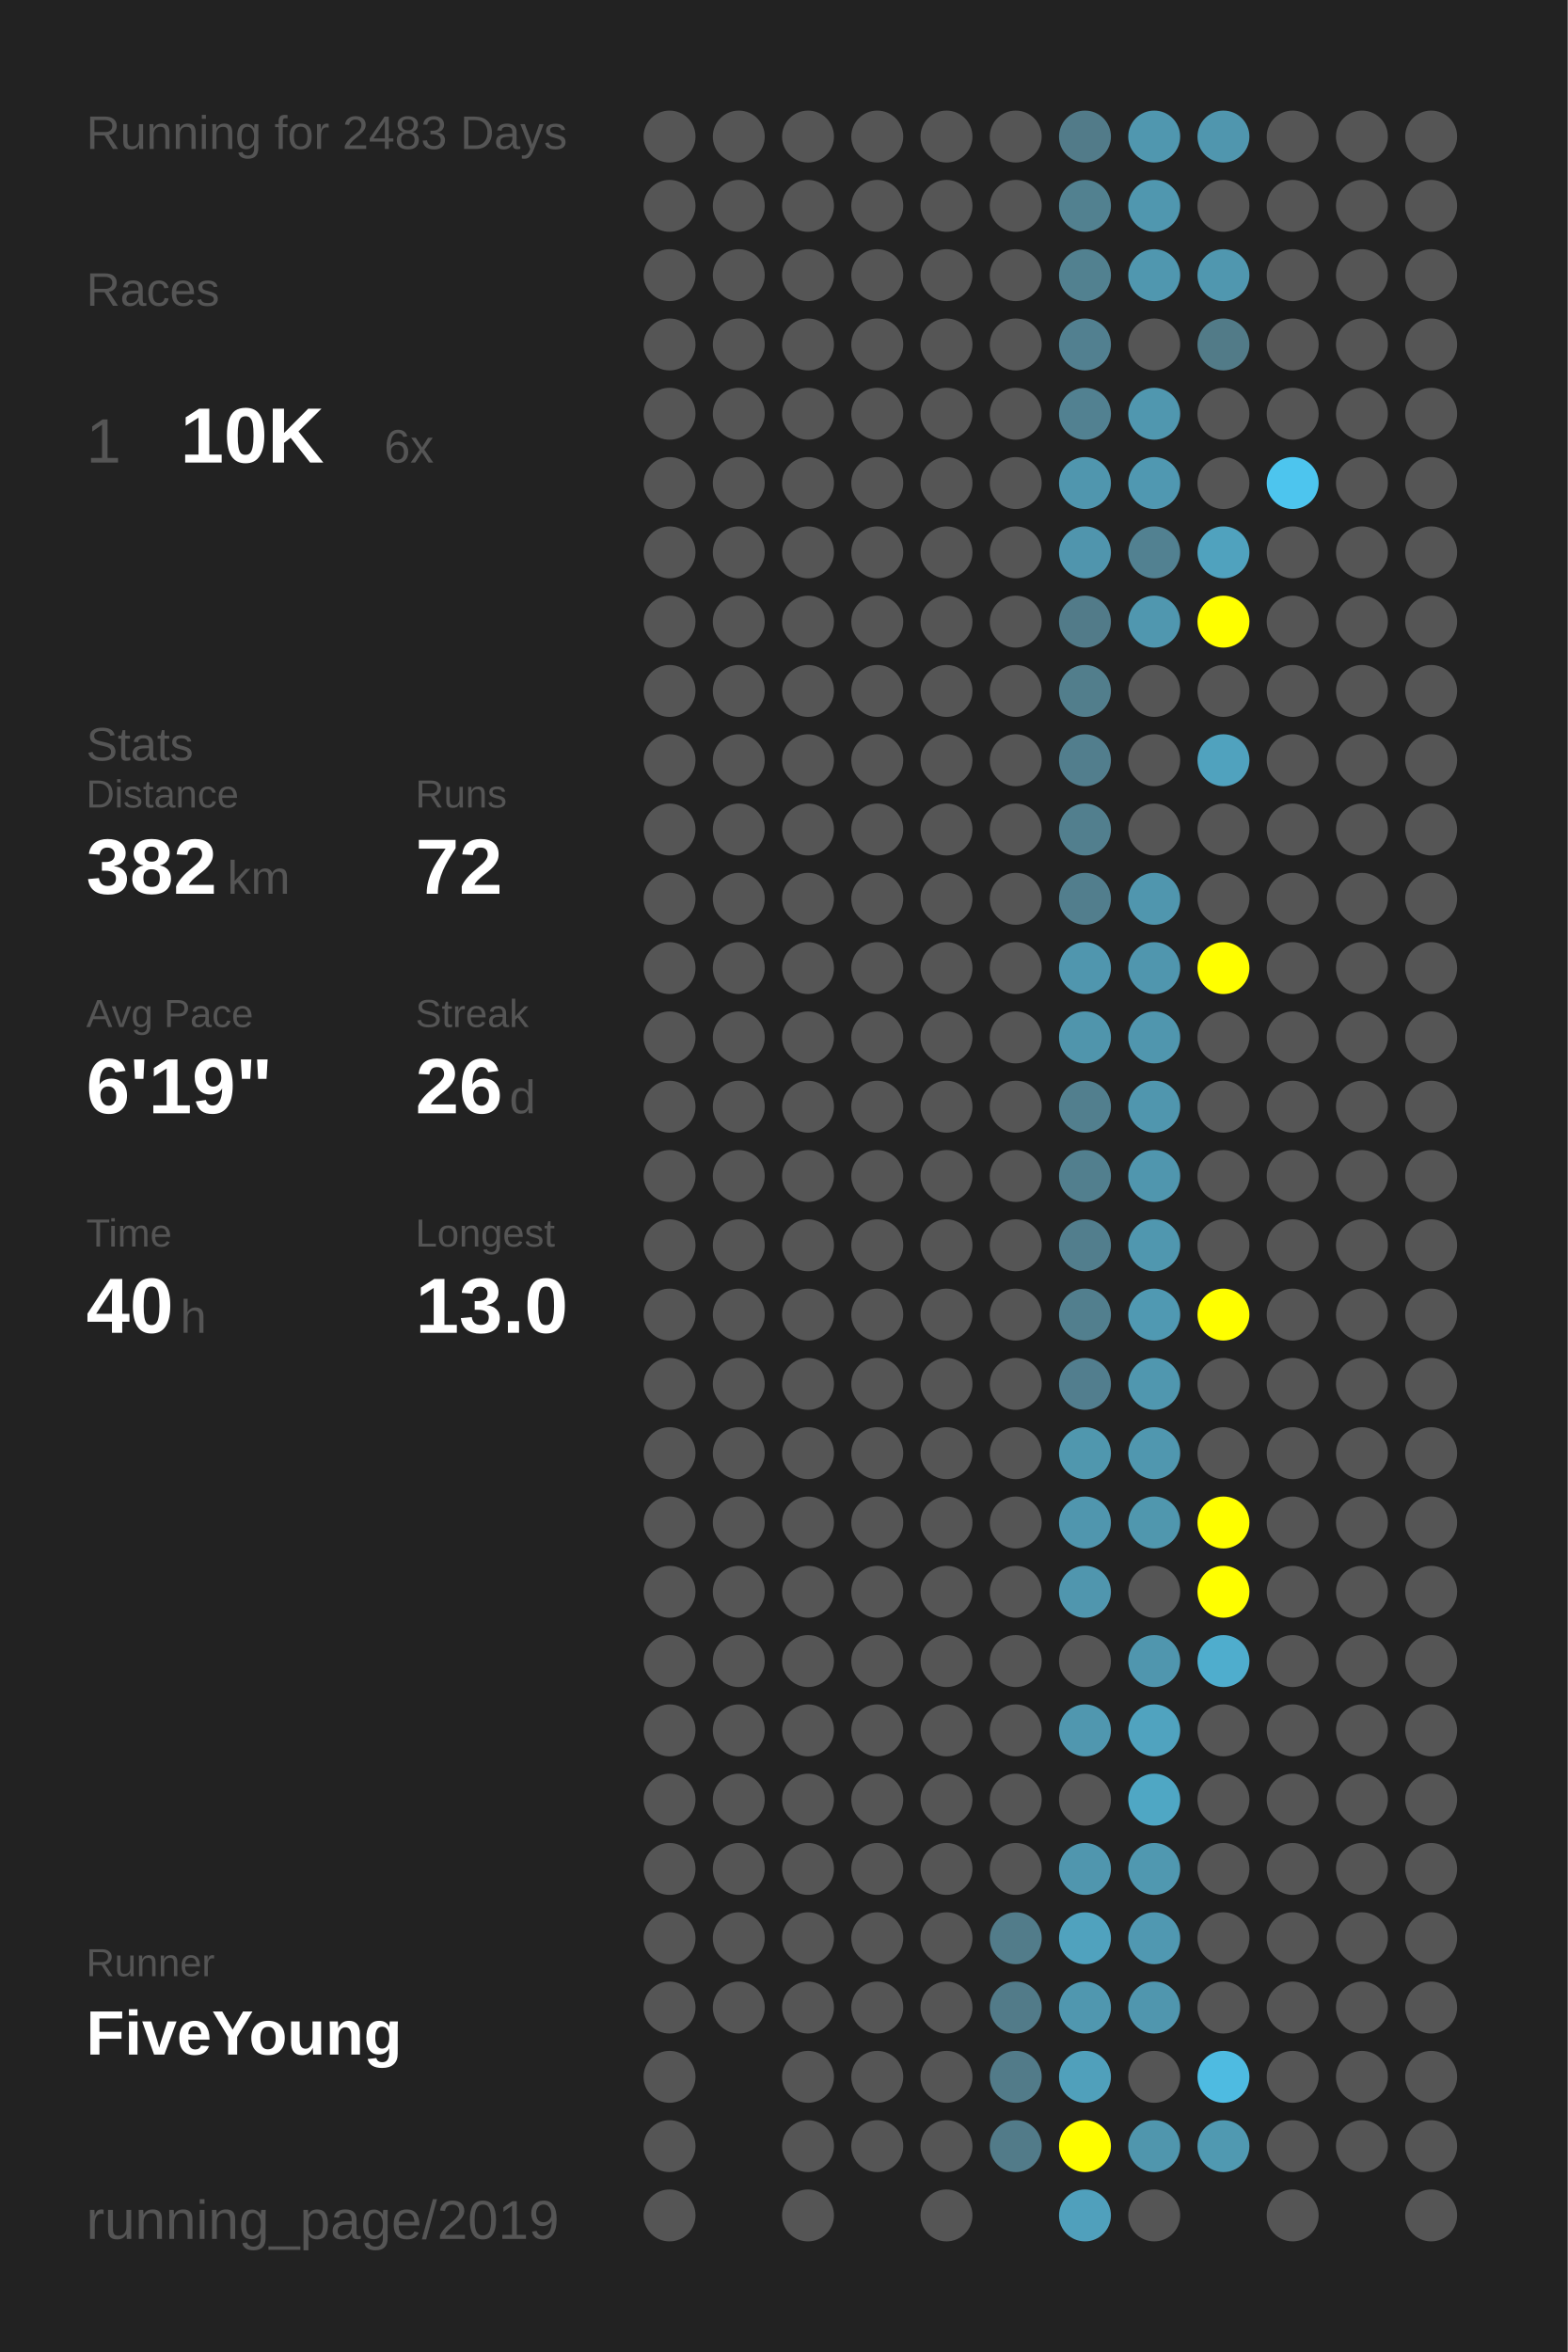
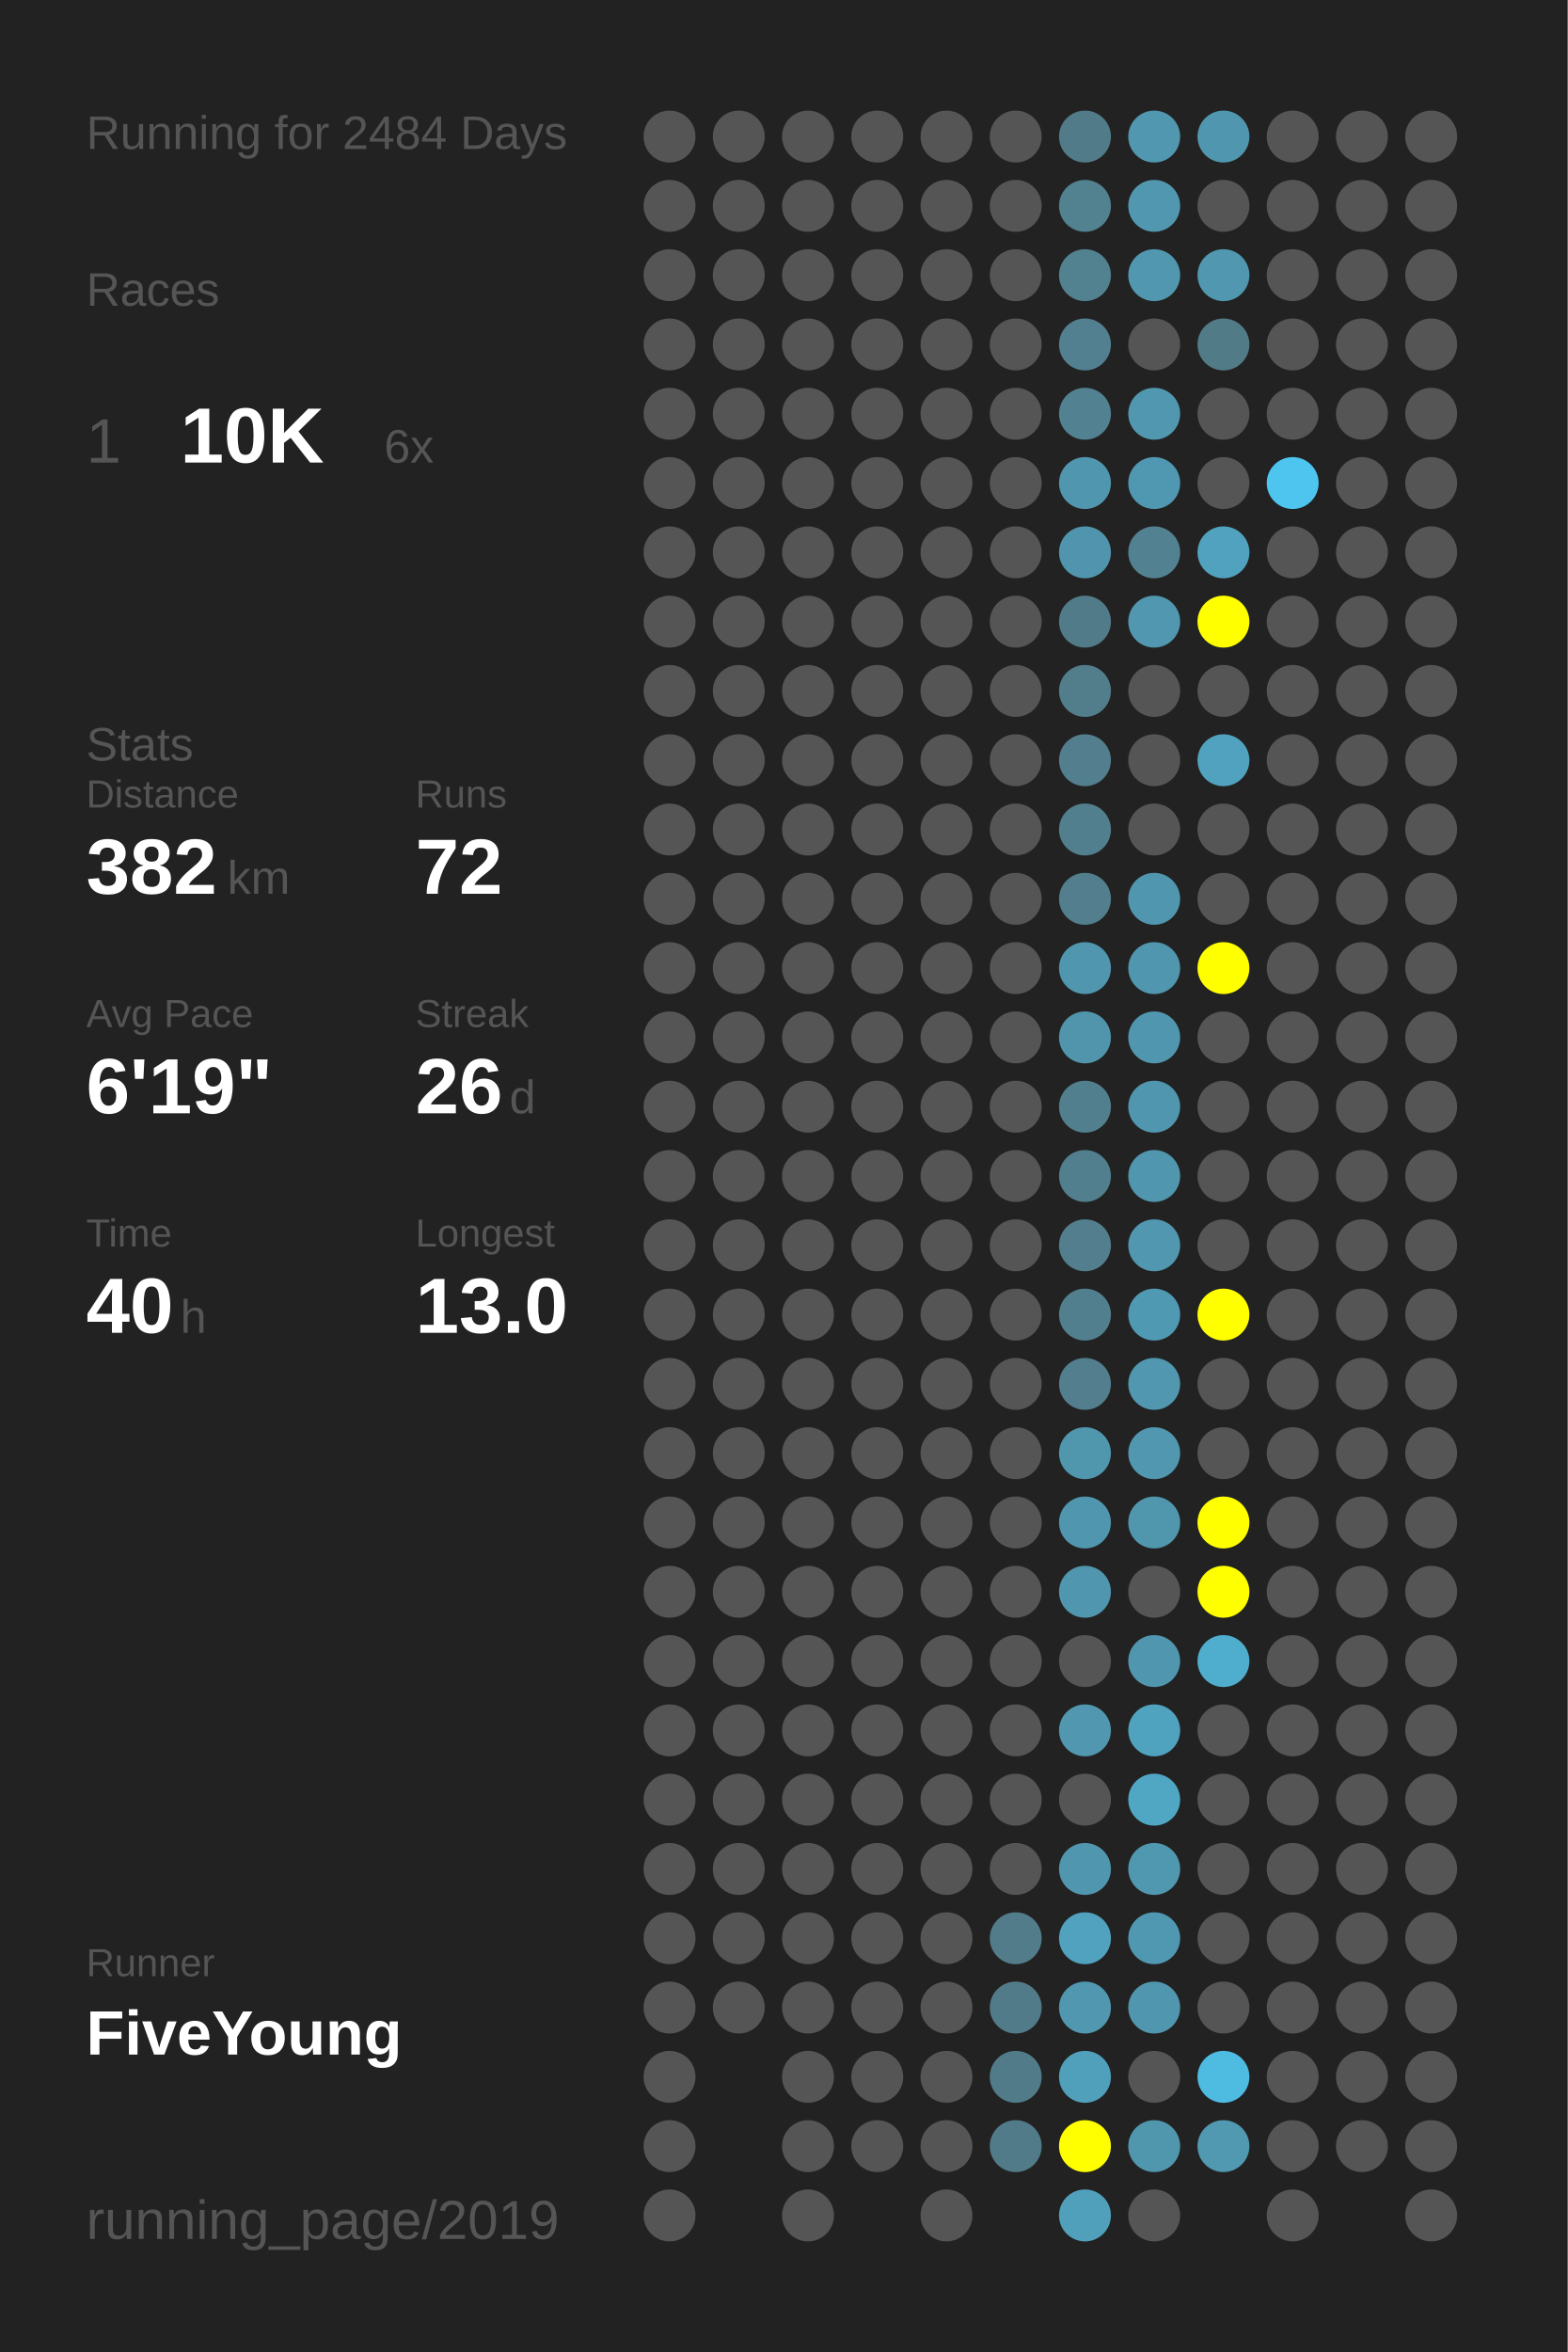
<svg xmlns="http://www.w3.org/2000/svg" baseProfile="full" height="300mm" version="1.1" viewBox="0,0,200,300" width="200mm">
  <defs />
  <rect fill="#222222" height="300" width="200" x="0" y="0" />
-   <text fill="#555555" style="font-size:6px; font-family:Arial;" x="11" y="19">Running for 2483 Days</text>
+   <text fill="#555555" style="font-size:6px; font-family:Arial;" x="11" y="19">Running for 2484 Days</text>
  <text fill="#555555" style="font-size:6px; font-family:Arial;" x="11" y="39">Races</text>
  <text fill="#555555" style="font-size:8px; font-family:Arial;" x="11" y="59">1</text>
  <text fill="#FFFFFF" style="font-size:10px; font-family:Arial; font-weight:bold;" x="23" y="59">10K</text>
  <text fill="#555555" style="font-size:6px; font-family:Arial;" x="49" y="59">6x</text>
  <text fill="#555555" style="font-size:6px; font-family:Arial;" x="11" y="97">Stats</text>
  <text fill="#555555" style="font-size:5px; font-family:Arial;" x="11" y="103">Distance</text>
  <text fill="#FFFFFF" style="font-size:10px; font-family:Arial; font-weight:bold;" x="11" y="114">382</text>
  <text fill="#555555" style="font-size:6px; font-family:Arial;" x="29" y="114">km</text>
  <text fill="#555555" style="font-size:5px; font-family:Arial;" x="53" y="103">Runs</text>
  <text fill="#FFFFFF" style="font-size:10px; font-family:Arial; font-weight:bold;" x="53" y="114">72</text>
  <text fill="#555555" style="font-size:5px; font-family:Arial;" x="11" y="131">Avg Pace</text>
  <text fill="#FFFFFF" style="font-size:10px; font-family:Arial; font-weight:bold;" x="11" y="142">6'19"</text>
  <text fill="#555555" style="font-size:5px; font-family:Arial;" x="53" y="131">Streak</text>
  <text fill="#FFFFFF" style="font-size:10px; font-family:Arial; font-weight:bold;" x="53" y="142">26</text>
  <text fill="#555555" style="font-size:6px; font-family:Arial;" x="65" y="142">d</text>
  <text fill="#555555" style="font-size:5px; font-family:Arial;" x="11" y="159">Time</text>
  <text fill="#FFFFFF" style="font-size:10px; font-family:Arial; font-weight:bold;" x="11" y="170">40</text>
  <text fill="#555555" style="font-size:6px; font-family:Arial;" x="23" y="170">h</text>
  <text fill="#555555" style="font-size:5px; font-family:Arial;" x="53" y="159">Longest</text>
  <text fill="#FFFFFF" style="font-size:10px; font-family:Arial; font-weight:bold;" x="53" y="170">13.0</text>
  <text fill="#555555" style="font-size:5px; font-family:Arial;" x="11" y="252.065">Runner</text>
  <text fill="#FFFFFF" style="font-size:8px; font-family:Arial; font-weight:bold;" x="11" y="262.065">FiveYoung</text>
  <text fill="#555555" style="font-size:7px; font-family:Arial;" x="11" y="285.581">running_page/2019</text>
  <circle cx="85.417" cy="17.419" fill="#555555" r="3.312" />
  <circle cx="85.417" cy="26.258" fill="#555555" r="3.312" />
  <circle cx="85.417" cy="35.097" fill="#555555" r="3.312" />
  <circle cx="85.417" cy="43.935" fill="#555555" r="3.312" />
  <circle cx="85.417" cy="52.774" fill="#555555" r="3.312" />
  <circle cx="85.417" cy="61.613" fill="#555555" r="3.312" />
  <circle cx="85.417" cy="70.452" fill="#555555" r="3.312" />
  <circle cx="85.417" cy="79.29" fill="#555555" r="3.312" />
  <circle cx="85.417" cy="88.129" fill="#555555" r="3.312" />
  <circle cx="85.417" cy="96.968" fill="#555555" r="3.312" />
  <circle cx="85.417" cy="105.806" fill="#555555" r="3.312" />
  <circle cx="85.417" cy="114.645" fill="#555555" r="3.312" />
  <circle cx="85.417" cy="123.484" fill="#555555" r="3.312" />
  <circle cx="85.417" cy="132.323" fill="#555555" r="3.312" />
  <circle cx="85.417" cy="141.161" fill="#555555" r="3.312" />
  <circle cx="85.417" cy="150" fill="#555555" r="3.312" />
  <circle cx="85.417" cy="158.839" fill="#555555" r="3.312" />
  <circle cx="85.417" cy="167.677" fill="#555555" r="3.312" />
  <circle cx="85.417" cy="176.516" fill="#555555" r="3.312" />
  <circle cx="85.417" cy="185.355" fill="#555555" r="3.312" />
  <circle cx="85.417" cy="194.194" fill="#555555" r="3.312" />
  <circle cx="85.417" cy="203.032" fill="#555555" r="3.312" />
  <circle cx="85.417" cy="211.871" fill="#555555" r="3.312" />
  <circle cx="85.417" cy="220.71" fill="#555555" r="3.312" />
  <circle cx="85.417" cy="229.548" fill="#555555" r="3.312" />
  <circle cx="85.417" cy="238.387" fill="#555555" r="3.312" />
  <circle cx="85.417" cy="247.226" fill="#555555" r="3.312" />
  <circle cx="85.417" cy="256.065" fill="#555555" r="3.312" />
  <circle cx="85.417" cy="264.903" fill="#555555" r="3.312" />
  <circle cx="85.417" cy="273.742" fill="#555555" r="3.312" />
  <circle cx="85.417" cy="282.581" fill="#555555" r="3.312" />
  <circle cx="94.25" cy="17.419" fill="#555555" r="3.312" />
  <circle cx="94.25" cy="26.258" fill="#555555" r="3.312" />
  <circle cx="94.25" cy="35.097" fill="#555555" r="3.312" />
  <circle cx="94.25" cy="43.935" fill="#555555" r="3.312" />
  <circle cx="94.25" cy="52.774" fill="#555555" r="3.312" />
  <circle cx="94.25" cy="61.613" fill="#555555" r="3.312" />
  <circle cx="94.25" cy="70.452" fill="#555555" r="3.312" />
  <circle cx="94.25" cy="79.29" fill="#555555" r="3.312" />
  <circle cx="94.25" cy="88.129" fill="#555555" r="3.312" />
  <circle cx="94.25" cy="96.968" fill="#555555" r="3.312" />
  <circle cx="94.25" cy="105.806" fill="#555555" r="3.312" />
  <circle cx="94.25" cy="114.645" fill="#555555" r="3.312" />
  <circle cx="94.25" cy="123.484" fill="#555555" r="3.312" />
  <circle cx="94.25" cy="132.323" fill="#555555" r="3.312" />
  <circle cx="94.25" cy="141.161" fill="#555555" r="3.312" />
  <circle cx="94.25" cy="150" fill="#555555" r="3.312" />
  <circle cx="94.25" cy="158.839" fill="#555555" r="3.312" />
  <circle cx="94.25" cy="167.677" fill="#555555" r="3.312" />
  <circle cx="94.25" cy="176.516" fill="#555555" r="3.312" />
  <circle cx="94.25" cy="185.355" fill="#555555" r="3.312" />
  <circle cx="94.25" cy="194.194" fill="#555555" r="3.312" />
  <circle cx="94.25" cy="203.032" fill="#555555" r="3.312" />
  <circle cx="94.25" cy="211.871" fill="#555555" r="3.312" />
  <circle cx="94.25" cy="220.71" fill="#555555" r="3.312" />
  <circle cx="94.25" cy="229.548" fill="#555555" r="3.312" />
  <circle cx="94.25" cy="238.387" fill="#555555" r="3.312" />
  <circle cx="94.25" cy="247.226" fill="#555555" r="3.312" />
  <circle cx="94.25" cy="256.065" fill="#555555" r="3.312" />
  <circle cx="103.083" cy="17.419" fill="#555555" r="3.312" />
  <circle cx="103.083" cy="26.258" fill="#555555" r="3.312" />
  <circle cx="103.083" cy="35.097" fill="#555555" r="3.312" />
  <circle cx="103.083" cy="43.935" fill="#555555" r="3.312" />
  <circle cx="103.083" cy="52.774" fill="#555555" r="3.312" />
  <circle cx="103.083" cy="61.613" fill="#555555" r="3.312" />
  <circle cx="103.083" cy="70.452" fill="#555555" r="3.312" />
  <circle cx="103.083" cy="79.29" fill="#555555" r="3.312" />
  <circle cx="103.083" cy="88.129" fill="#555555" r="3.312" />
  <circle cx="103.083" cy="96.968" fill="#555555" r="3.312" />
  <circle cx="103.083" cy="105.806" fill="#555555" r="3.312" />
  <circle cx="103.083" cy="114.645" fill="#555555" r="3.312" />
  <circle cx="103.083" cy="123.484" fill="#555555" r="3.312" />
  <circle cx="103.083" cy="132.323" fill="#555555" r="3.312" />
  <circle cx="103.083" cy="141.161" fill="#555555" r="3.312" />
  <circle cx="103.083" cy="150" fill="#555555" r="3.312" />
  <circle cx="103.083" cy="158.839" fill="#555555" r="3.312" />
  <circle cx="103.083" cy="167.677" fill="#555555" r="3.312" />
  <circle cx="103.083" cy="176.516" fill="#555555" r="3.312" />
  <circle cx="103.083" cy="185.355" fill="#555555" r="3.312" />
  <circle cx="103.083" cy="194.194" fill="#555555" r="3.312" />
  <circle cx="103.083" cy="203.032" fill="#555555" r="3.312" />
  <circle cx="103.083" cy="211.871" fill="#555555" r="3.312" />
  <circle cx="103.083" cy="220.71" fill="#555555" r="3.312" />
  <circle cx="103.083" cy="229.548" fill="#555555" r="3.312" />
  <circle cx="103.083" cy="238.387" fill="#555555" r="3.312" />
  <circle cx="103.083" cy="247.226" fill="#555555" r="3.312" />
  <circle cx="103.083" cy="256.065" fill="#555555" r="3.312" />
  <circle cx="103.083" cy="264.903" fill="#555555" r="3.312" />
  <circle cx="103.083" cy="273.742" fill="#555555" r="3.312" />
  <circle cx="103.083" cy="282.581" fill="#555555" r="3.312" />
  <circle cx="111.917" cy="17.419" fill="#555555" r="3.312" />
  <circle cx="111.917" cy="26.258" fill="#555555" r="3.312" />
  <circle cx="111.917" cy="35.097" fill="#555555" r="3.312" />
  <circle cx="111.917" cy="43.935" fill="#555555" r="3.312" />
  <circle cx="111.917" cy="52.774" fill="#555555" r="3.312" />
  <circle cx="111.917" cy="61.613" fill="#555555" r="3.312" />
  <circle cx="111.917" cy="70.452" fill="#555555" r="3.312" />
  <circle cx="111.917" cy="79.29" fill="#555555" r="3.312" />
  <circle cx="111.917" cy="88.129" fill="#555555" r="3.312" />
  <circle cx="111.917" cy="96.968" fill="#555555" r="3.312" />
  <circle cx="111.917" cy="105.806" fill="#555555" r="3.312" />
  <circle cx="111.917" cy="114.645" fill="#555555" r="3.312" />
  <circle cx="111.917" cy="123.484" fill="#555555" r="3.312" />
  <circle cx="111.917" cy="132.323" fill="#555555" r="3.312" />
  <circle cx="111.917" cy="141.161" fill="#555555" r="3.312" />
  <circle cx="111.917" cy="150" fill="#555555" r="3.312" />
  <circle cx="111.917" cy="158.839" fill="#555555" r="3.312" />
  <circle cx="111.917" cy="167.677" fill="#555555" r="3.312" />
  <circle cx="111.917" cy="176.516" fill="#555555" r="3.312" />
  <circle cx="111.917" cy="185.355" fill="#555555" r="3.312" />
  <circle cx="111.917" cy="194.194" fill="#555555" r="3.312" />
  <circle cx="111.917" cy="203.032" fill="#555555" r="3.312" />
  <circle cx="111.917" cy="211.871" fill="#555555" r="3.312" />
  <circle cx="111.917" cy="220.71" fill="#555555" r="3.312" />
  <circle cx="111.917" cy="229.548" fill="#555555" r="3.312" />
  <circle cx="111.917" cy="238.387" fill="#555555" r="3.312" />
  <circle cx="111.917" cy="247.226" fill="#555555" r="3.312" />
  <circle cx="111.917" cy="256.065" fill="#555555" r="3.312" />
  <circle cx="111.917" cy="264.903" fill="#555555" r="3.312" />
  <circle cx="111.917" cy="273.742" fill="#555555" r="3.312" />
  <circle cx="120.75" cy="17.419" fill="#555555" r="3.312" />
  <circle cx="120.75" cy="26.258" fill="#555555" r="3.312" />
  <circle cx="120.75" cy="35.097" fill="#555555" r="3.312" />
  <circle cx="120.75" cy="43.935" fill="#555555" r="3.312" />
  <circle cx="120.75" cy="52.774" fill="#555555" r="3.312" />
  <circle cx="120.75" cy="61.613" fill="#555555" r="3.312" />
  <circle cx="120.75" cy="70.452" fill="#555555" r="3.312" />
  <circle cx="120.75" cy="79.29" fill="#555555" r="3.312" />
  <circle cx="120.75" cy="88.129" fill="#555555" r="3.312" />
  <circle cx="120.75" cy="96.968" fill="#555555" r="3.312" />
  <circle cx="120.75" cy="105.806" fill="#555555" r="3.312" />
  <circle cx="120.75" cy="114.645" fill="#555555" r="3.312" />
  <circle cx="120.75" cy="123.484" fill="#555555" r="3.312" />
  <circle cx="120.75" cy="132.323" fill="#555555" r="3.312" />
  <circle cx="120.75" cy="141.161" fill="#555555" r="3.312" />
  <circle cx="120.75" cy="150" fill="#555555" r="3.312" />
  <circle cx="120.75" cy="158.839" fill="#555555" r="3.312" />
  <circle cx="120.75" cy="167.677" fill="#555555" r="3.312" />
  <circle cx="120.75" cy="176.516" fill="#555555" r="3.312" />
  <circle cx="120.75" cy="185.355" fill="#555555" r="3.312" />
  <circle cx="120.75" cy="194.194" fill="#555555" r="3.312" />
  <circle cx="120.75" cy="203.032" fill="#555555" r="3.312" />
  <circle cx="120.75" cy="211.871" fill="#555555" r="3.312" />
  <circle cx="120.75" cy="220.71" fill="#555555" r="3.312" />
  <circle cx="120.75" cy="229.548" fill="#555555" r="3.312" />
  <circle cx="120.75" cy="238.387" fill="#555555" r="3.312" />
  <circle cx="120.75" cy="247.226" fill="#555555" r="3.312" />
  <circle cx="120.75" cy="256.065" fill="#555555" r="3.312" />
  <circle cx="120.75" cy="264.903" fill="#555555" r="3.312" />
  <circle cx="120.75" cy="273.742" fill="#555555" r="3.312" />
  <circle cx="120.75" cy="282.581" fill="#555555" r="3.312" />
  <circle cx="129.583" cy="17.419" fill="#555555" r="3.312" />
  <circle cx="129.583" cy="26.258" fill="#555555" r="3.312" />
  <circle cx="129.583" cy="35.097" fill="#555555" r="3.312" />
  <circle cx="129.583" cy="43.935" fill="#555555" r="3.312" />
  <circle cx="129.583" cy="52.774" fill="#555555" r="3.312" />
  <circle cx="129.583" cy="61.613" fill="#555555" r="3.312" />
  <circle cx="129.583" cy="70.452" fill="#555555" r="3.312" />
  <circle cx="129.583" cy="79.29" fill="#555555" r="3.312" />
  <circle cx="129.583" cy="88.129" fill="#555555" r="3.312" />
  <circle cx="129.583" cy="96.968" fill="#555555" r="3.312" />
  <circle cx="129.583" cy="105.806" fill="#555555" r="3.312" />
  <circle cx="129.583" cy="114.645" fill="#555555" r="3.312" />
  <circle cx="129.583" cy="123.484" fill="#555555" r="3.312" />
  <circle cx="129.583" cy="132.323" fill="#555555" r="3.312" />
  <circle cx="129.583" cy="141.161" fill="#555555" r="3.312" />
  <circle cx="129.583" cy="150" fill="#555555" r="3.312" />
  <circle cx="129.583" cy="158.839" fill="#555555" r="3.312" />
  <circle cx="129.583" cy="167.677" fill="#555555" r="3.312" />
  <circle cx="129.583" cy="176.516" fill="#555555" r="3.312" />
  <circle cx="129.583" cy="185.355" fill="#555555" r="3.312" />
  <circle cx="129.583" cy="194.194" fill="#555555" r="3.312" />
  <circle cx="129.583" cy="203.032" fill="#555555" r="3.312" />
  <circle cx="129.583" cy="211.871" fill="#555555" r="3.312" />
  <circle cx="129.583" cy="220.71" fill="#555555" r="3.312" />
  <circle cx="129.583" cy="229.548" fill="#555555" r="3.312" />
  <circle cx="129.583" cy="238.387" fill="#555555" r="3.312" />
  <circle cx="129.583" cy="247.226" fill="#527c8a" r="3.312" />
  <circle cx="129.583" cy="256.065" fill="#527b89" r="3.312" />
  <circle cx="129.583" cy="264.903" fill="#527b89" r="3.312" />
  <circle cx="129.583" cy="273.742" fill="#527b89" r="3.312" />
  <circle cx="138.417" cy="17.419" fill="#527b89" r="3.312" />
  <circle cx="138.417" cy="26.258" fill="#528190" r="3.312" />
  <circle cx="138.417" cy="35.097" fill="#528190" r="3.312" />
  <circle cx="138.417" cy="43.935" fill="#528090" r="3.312" />
  <circle cx="138.417" cy="52.774" fill="#528191" r="3.312" />
  <circle cx="138.417" cy="61.613" fill="#5096ae" r="3.312" />
  <circle cx="138.417" cy="70.452" fill="#5095ad" r="3.312" />
  <circle cx="138.417" cy="79.29" fill="#527b89" r="3.312" />
  <circle cx="138.417" cy="88.129" fill="#527e8c" r="3.312" />
  <circle cx="138.417" cy="96.968" fill="#527e8d" r="3.312" />
  <circle cx="138.417" cy="105.806" fill="#527f8e" r="3.312" />
  <circle cx="138.417" cy="114.645" fill="#527e8d" r="3.312" />
  <circle cx="138.417" cy="123.484" fill="#5096ae" r="3.312" />
  <circle cx="138.417" cy="132.323" fill="#5095ac" r="3.312" />
  <circle cx="138.417" cy="141.161" fill="#527f8e" r="3.312" />
  <circle cx="138.417" cy="150" fill="#527f8e" r="3.312" />
  <circle cx="138.417" cy="158.839" fill="#527e8d" r="3.312" />
  <circle cx="138.417" cy="167.677" fill="#527f8e" r="3.312" />
  <circle cx="138.417" cy="176.516" fill="#527e8e" r="3.312" />
  <circle cx="138.417" cy="185.355" fill="#5097ae" r="3.312" />
  <circle cx="138.417" cy="194.194" fill="#5096ae" r="3.312" />
  <circle cx="138.417" cy="203.032" fill="#5096ae" r="3.312" />
  <circle cx="138.417" cy="211.871" fill="#555555" r="3.312" />
  <circle cx="138.417" cy="220.71" fill="#5097af" r="3.312" />
  <circle cx="138.417" cy="229.548" fill="#555555" r="3.312" />
  <circle cx="138.417" cy="238.387" fill="#5096ae" r="3.312" />
  <circle cx="138.417" cy="247.226" fill="#50a2be" r="3.312" />
  <circle cx="138.417" cy="256.065" fill="#5097af" r="3.312" />
  <circle cx="138.417" cy="264.903" fill="#50a0bb" r="3.312" />
  <circle cx="138.417" cy="273.742" fill="#FFFF00" r="3.312" />
  <circle cx="138.417" cy="282.581" fill="#50a0bc" r="3.312" />
  <circle cx="147.25" cy="17.419" fill="#5097af" r="3.312" />
  <circle cx="147.25" cy="26.258" fill="#5097af" r="3.312" />
  <circle cx="147.25" cy="35.097" fill="#5097af" r="3.312" />
  <circle cx="147.25" cy="43.935" fill="#555555" r="3.312" />
  <circle cx="147.25" cy="52.774" fill="#5097af" r="3.312" />
  <circle cx="147.25" cy="61.613" fill="#5098b1" r="3.312" />
  <circle cx="147.25" cy="70.452" fill="#528191" r="3.312" />
  <circle cx="147.25" cy="79.29" fill="#5097af" r="3.312" />
  <circle cx="147.25" cy="88.129" fill="#555555" r="3.312" />
  <circle cx="147.25" cy="96.968" fill="#555555" r="3.312" />
  <circle cx="147.25" cy="105.806" fill="#555555" r="3.312" />
  <circle cx="147.25" cy="114.645" fill="#5096ae" r="3.312" />
  <circle cx="147.25" cy="123.484" fill="#5096ae" r="3.312" />
  <circle cx="147.25" cy="132.323" fill="#5096ae" r="3.312" />
  <circle cx="147.25" cy="141.161" fill="#5096ae" r="3.312" />
  <circle cx="147.25" cy="150" fill="#5096ae" r="3.312" />
  <circle cx="147.25" cy="158.839" fill="#5097af" r="3.312" />
  <circle cx="147.25" cy="167.677" fill="#5099b2" r="3.312" />
  <circle cx="147.25" cy="176.516" fill="#5097af" r="3.312" />
  <circle cx="147.25" cy="185.355" fill="#5097af" r="3.312" />
  <circle cx="147.25" cy="194.194" fill="#5097ae" r="3.312" />
  <circle cx="147.25" cy="203.032" fill="#555555" r="3.312" />
  <circle cx="147.25" cy="211.871" fill="#5096ae" r="3.312" />
  <circle cx="147.25" cy="220.71" fill="#50a3bf" r="3.312" />
  <circle cx="147.25" cy="229.548" fill="#4fa7c4" r="3.312" />
  <circle cx="147.25" cy="238.387" fill="#5098b0" r="3.312" />
  <circle cx="147.25" cy="247.226" fill="#5098b1" r="3.312" />
  <circle cx="147.25" cy="256.065" fill="#5096ae" r="3.312" />
  <circle cx="147.25" cy="264.903" fill="#555555" r="3.312" />
  <circle cx="147.25" cy="273.742" fill="#5096ad" r="3.312" />
  <circle cx="147.25" cy="282.581" fill="#555555" r="3.312" />
  <circle cx="156.083" cy="17.419" fill="#5096ae" r="3.312" />
  <circle cx="156.083" cy="26.258" fill="#555555" r="3.312" />
  <circle cx="156.083" cy="35.097" fill="#5097af" r="3.312" />
  <circle cx="156.083" cy="43.935" fill="#527b88" r="3.312" />
  <circle cx="156.083" cy="52.774" fill="#555555" r="3.312" />
  <circle cx="156.083" cy="61.613" fill="#555555" r="3.312" />
  <circle cx="156.083" cy="70.452" fill="#50a2be" r="3.312" />
  <circle cx="156.083" cy="79.29" fill="#FFFF00" r="3.312" />
  <circle cx="156.083" cy="88.129" fill="#555555" r="3.312" />
  <circle cx="156.083" cy="96.968" fill="#50a2be" r="3.312" />
  <circle cx="156.083" cy="105.806" fill="#555555" r="3.312" />
  <circle cx="156.083" cy="114.645" fill="#555555" r="3.312" />
  <circle cx="156.083" cy="123.484" fill="#FFFF00" r="3.312" />
  <circle cx="156.083" cy="132.323" fill="#555555" r="3.312" />
  <circle cx="156.083" cy="141.161" fill="#555555" r="3.312" />
  <circle cx="156.083" cy="150" fill="#555555" r="3.312" />
  <circle cx="156.083" cy="158.839" fill="#555555" r="3.312" />
  <circle cx="156.083" cy="167.677" fill="#FFFF00" r="3.312" />
  <circle cx="156.083" cy="176.516" fill="#555555" r="3.312" />
  <circle cx="156.083" cy="185.355" fill="#555555" r="3.312" />
  <circle cx="156.083" cy="194.194" fill="#FFFF00" r="3.312" />
  <circle cx="156.083" cy="203.032" fill="#FFFF00" r="3.312" />
  <circle cx="156.083" cy="211.871" fill="#4fadcd" r="3.312" />
  <circle cx="156.083" cy="220.71" fill="#555555" r="3.312" />
  <circle cx="156.083" cy="229.548" fill="#555555" r="3.312" />
  <circle cx="156.083" cy="238.387" fill="#555555" r="3.312" />
  <circle cx="156.083" cy="247.226" fill="#555555" r="3.312" />
  <circle cx="156.083" cy="256.065" fill="#555555" r="3.312" />
  <circle cx="156.083" cy="264.903" fill="#4ebbe1" r="3.312" />
  <circle cx="156.083" cy="273.742" fill="#5099b1" r="3.312" />
  <circle cx="164.917" cy="17.419" fill="#555555" r="3.312" />
  <circle cx="164.917" cy="26.258" fill="#555555" r="3.312" />
  <circle cx="164.917" cy="35.097" fill="#555555" r="3.312" />
  <circle cx="164.917" cy="43.935" fill="#555555" r="3.312" />
  <circle cx="164.917" cy="52.774" fill="#555555" r="3.312" />
  <circle cx="164.917" cy="61.613" fill="#4dc5ee" r="3.312" />
  <circle cx="164.917" cy="70.452" fill="#555555" r="3.312" />
  <circle cx="164.917" cy="79.29" fill="#555555" r="3.312" />
  <circle cx="164.917" cy="88.129" fill="#555555" r="3.312" />
  <circle cx="164.917" cy="96.968" fill="#555555" r="3.312" />
  <circle cx="164.917" cy="105.806" fill="#555555" r="3.312" />
  <circle cx="164.917" cy="114.645" fill="#555555" r="3.312" />
  <circle cx="164.917" cy="123.484" fill="#555555" r="3.312" />
  <circle cx="164.917" cy="132.323" fill="#555555" r="3.312" />
  <circle cx="164.917" cy="141.161" fill="#555555" r="3.312" />
  <circle cx="164.917" cy="150" fill="#555555" r="3.312" />
  <circle cx="164.917" cy="158.839" fill="#555555" r="3.312" />
  <circle cx="164.917" cy="167.677" fill="#555555" r="3.312" />
  <circle cx="164.917" cy="176.516" fill="#555555" r="3.312" />
  <circle cx="164.917" cy="185.355" fill="#555555" r="3.312" />
  <circle cx="164.917" cy="194.194" fill="#555555" r="3.312" />
  <circle cx="164.917" cy="203.032" fill="#555555" r="3.312" />
  <circle cx="164.917" cy="211.871" fill="#555555" r="3.312" />
  <circle cx="164.917" cy="220.71" fill="#555555" r="3.312" />
  <circle cx="164.917" cy="229.548" fill="#555555" r="3.312" />
  <circle cx="164.917" cy="238.387" fill="#555555" r="3.312" />
  <circle cx="164.917" cy="247.226" fill="#555555" r="3.312" />
  <circle cx="164.917" cy="256.065" fill="#555555" r="3.312" />
  <circle cx="164.917" cy="264.903" fill="#555555" r="3.312" />
  <circle cx="164.917" cy="273.742" fill="#555555" r="3.312" />
  <circle cx="164.917" cy="282.581" fill="#555555" r="3.312" />
  <circle cx="173.75" cy="17.419" fill="#555555" r="3.312" />
  <circle cx="173.75" cy="26.258" fill="#555555" r="3.312" />
  <circle cx="173.75" cy="35.097" fill="#555555" r="3.312" />
  <circle cx="173.75" cy="43.935" fill="#555555" r="3.312" />
  <circle cx="173.75" cy="52.774" fill="#555555" r="3.312" />
  <circle cx="173.75" cy="61.613" fill="#555555" r="3.312" />
  <circle cx="173.75" cy="70.452" fill="#555555" r="3.312" />
  <circle cx="173.75" cy="79.29" fill="#555555" r="3.312" />
  <circle cx="173.75" cy="88.129" fill="#555555" r="3.312" />
  <circle cx="173.75" cy="96.968" fill="#555555" r="3.312" />
  <circle cx="173.75" cy="105.806" fill="#555555" r="3.312" />
  <circle cx="173.75" cy="114.645" fill="#555555" r="3.312" />
  <circle cx="173.75" cy="123.484" fill="#555555" r="3.312" />
  <circle cx="173.75" cy="132.323" fill="#555555" r="3.312" />
  <circle cx="173.75" cy="141.161" fill="#555555" r="3.312" />
  <circle cx="173.75" cy="150" fill="#555555" r="3.312" />
  <circle cx="173.75" cy="158.839" fill="#555555" r="3.312" />
  <circle cx="173.75" cy="167.677" fill="#555555" r="3.312" />
  <circle cx="173.75" cy="176.516" fill="#555555" r="3.312" />
  <circle cx="173.75" cy="185.355" fill="#555555" r="3.312" />
  <circle cx="173.75" cy="194.194" fill="#555555" r="3.312" />
  <circle cx="173.75" cy="203.032" fill="#555555" r="3.312" />
  <circle cx="173.75" cy="211.871" fill="#555555" r="3.312" />
  <circle cx="173.75" cy="220.71" fill="#555555" r="3.312" />
  <circle cx="173.75" cy="229.548" fill="#555555" r="3.312" />
  <circle cx="173.75" cy="238.387" fill="#555555" r="3.312" />
  <circle cx="173.75" cy="247.226" fill="#555555" r="3.312" />
  <circle cx="173.75" cy="256.065" fill="#555555" r="3.312" />
  <circle cx="173.75" cy="264.903" fill="#555555" r="3.312" />
  <circle cx="173.75" cy="273.742" fill="#555555" r="3.312" />
  <circle cx="182.583" cy="17.419" fill="#555555" r="3.312" />
  <circle cx="182.583" cy="26.258" fill="#555555" r="3.312" />
  <circle cx="182.583" cy="35.097" fill="#555555" r="3.312" />
  <circle cx="182.583" cy="43.935" fill="#555555" r="3.312" />
  <circle cx="182.583" cy="52.774" fill="#555555" r="3.312" />
  <circle cx="182.583" cy="61.613" fill="#555555" r="3.312" />
  <circle cx="182.583" cy="70.452" fill="#555555" r="3.312" />
  <circle cx="182.583" cy="79.29" fill="#555555" r="3.312" />
  <circle cx="182.583" cy="88.129" fill="#555555" r="3.312" />
  <circle cx="182.583" cy="96.968" fill="#555555" r="3.312" />
  <circle cx="182.583" cy="105.806" fill="#555555" r="3.312" />
  <circle cx="182.583" cy="114.645" fill="#555555" r="3.312" />
  <circle cx="182.583" cy="123.484" fill="#555555" r="3.312" />
  <circle cx="182.583" cy="132.323" fill="#555555" r="3.312" />
  <circle cx="182.583" cy="141.161" fill="#555555" r="3.312" />
  <circle cx="182.583" cy="150" fill="#555555" r="3.312" />
  <circle cx="182.583" cy="158.839" fill="#555555" r="3.312" />
  <circle cx="182.583" cy="167.677" fill="#555555" r="3.312" />
  <circle cx="182.583" cy="176.516" fill="#555555" r="3.312" />
  <circle cx="182.583" cy="185.355" fill="#555555" r="3.312" />
  <circle cx="182.583" cy="194.194" fill="#555555" r="3.312" />
  <circle cx="182.583" cy="203.032" fill="#555555" r="3.312" />
  <circle cx="182.583" cy="211.871" fill="#555555" r="3.312" />
  <circle cx="182.583" cy="220.71" fill="#555555" r="3.312" />
  <circle cx="182.583" cy="229.548" fill="#555555" r="3.312" />
  <circle cx="182.583" cy="238.387" fill="#555555" r="3.312" />
  <circle cx="182.583" cy="247.226" fill="#555555" r="3.312" />
  <circle cx="182.583" cy="256.065" fill="#555555" r="3.312" />
  <circle cx="182.583" cy="264.903" fill="#555555" r="3.312" />
  <circle cx="182.583" cy="273.742" fill="#555555" r="3.312" />
  <circle cx="182.583" cy="282.581" fill="#555555" r="3.312" />
</svg>
